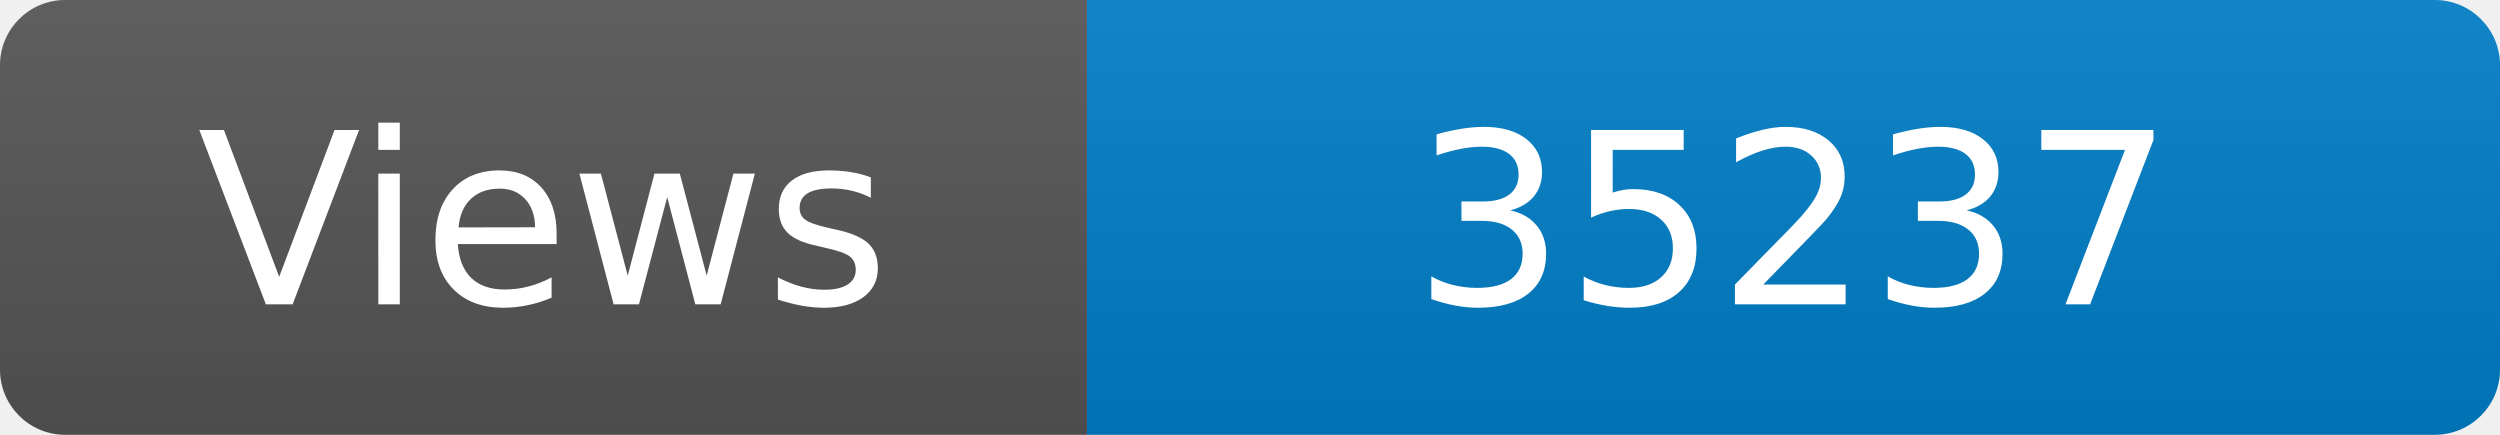
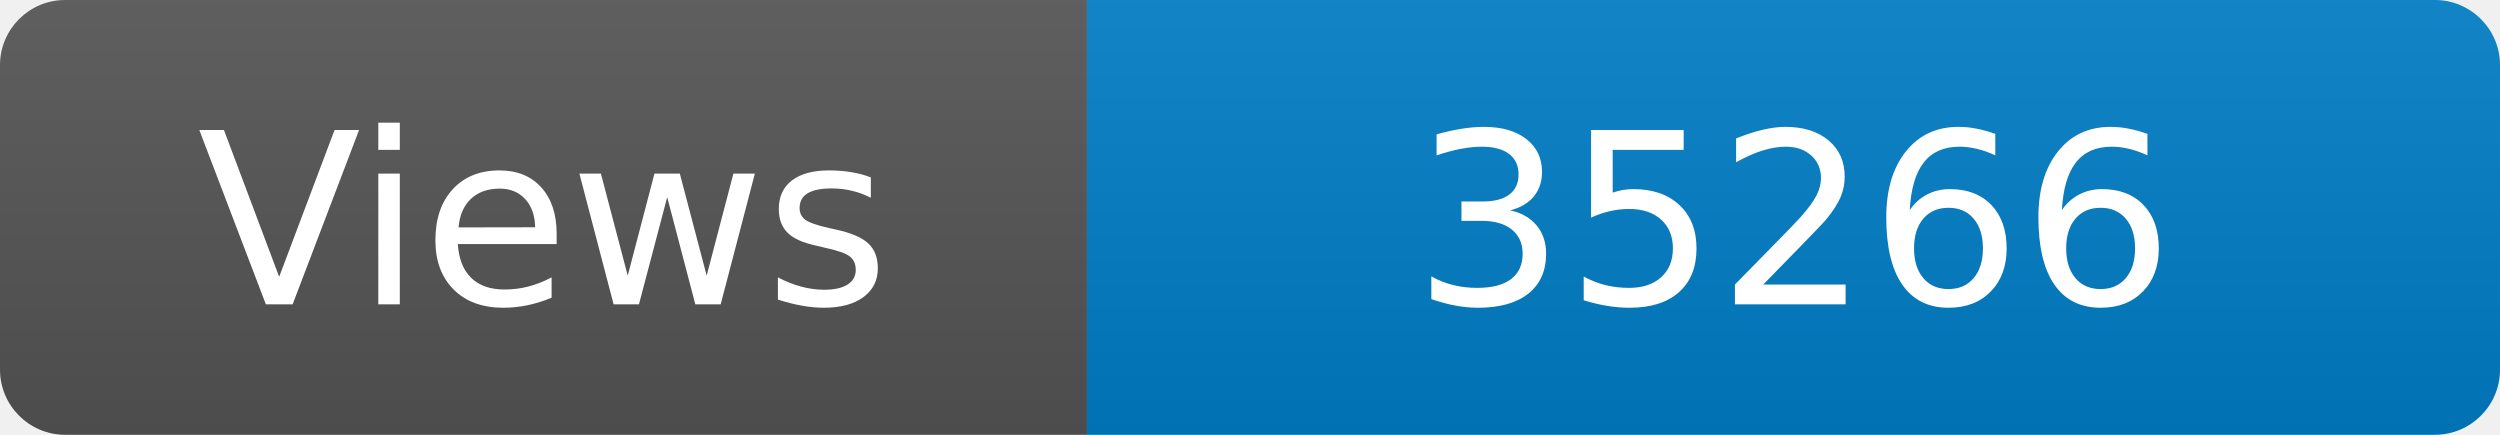
<svg xmlns="http://www.w3.org/2000/svg" width="115" height="20" role="img" aria-label="Maintained?: yes">
  <linearGradient id="s" x2="0" y2="100%">
    <stop offset="0" stop-color="#bbb" stop-opacity=".1" />
    <stop offset="1" stop-opacity=".1" />
  </linearGradient>
  <clipPath id="r">
    <rect width="115" height="20" rx="3" fill="#fff" />
  </clipPath>
  <g clip-path="url(#r)">
    <rect width="50" height="20" fill="#555" />
    <rect x="50" width="160" height="20" fill="#007ec6" />
    <rect width="115" height="20" fill="url(#s)" />
  </g>
  <g fill="#fff" text-anchor="middle" font-family="Verdana,Geneva,DejaVu Sans,sans-serif" font-size="110">
    <text x="250" y="140" transform="scale(.1)" fill="#fff">Views</text>
-     <text x="825" y="140" transform="scale(.1)" fill="#fff">35237</text>
+     <text x="825" y="140" transform="scale(.1)" fill="#fff">35266</text>
  </g>
</svg>
